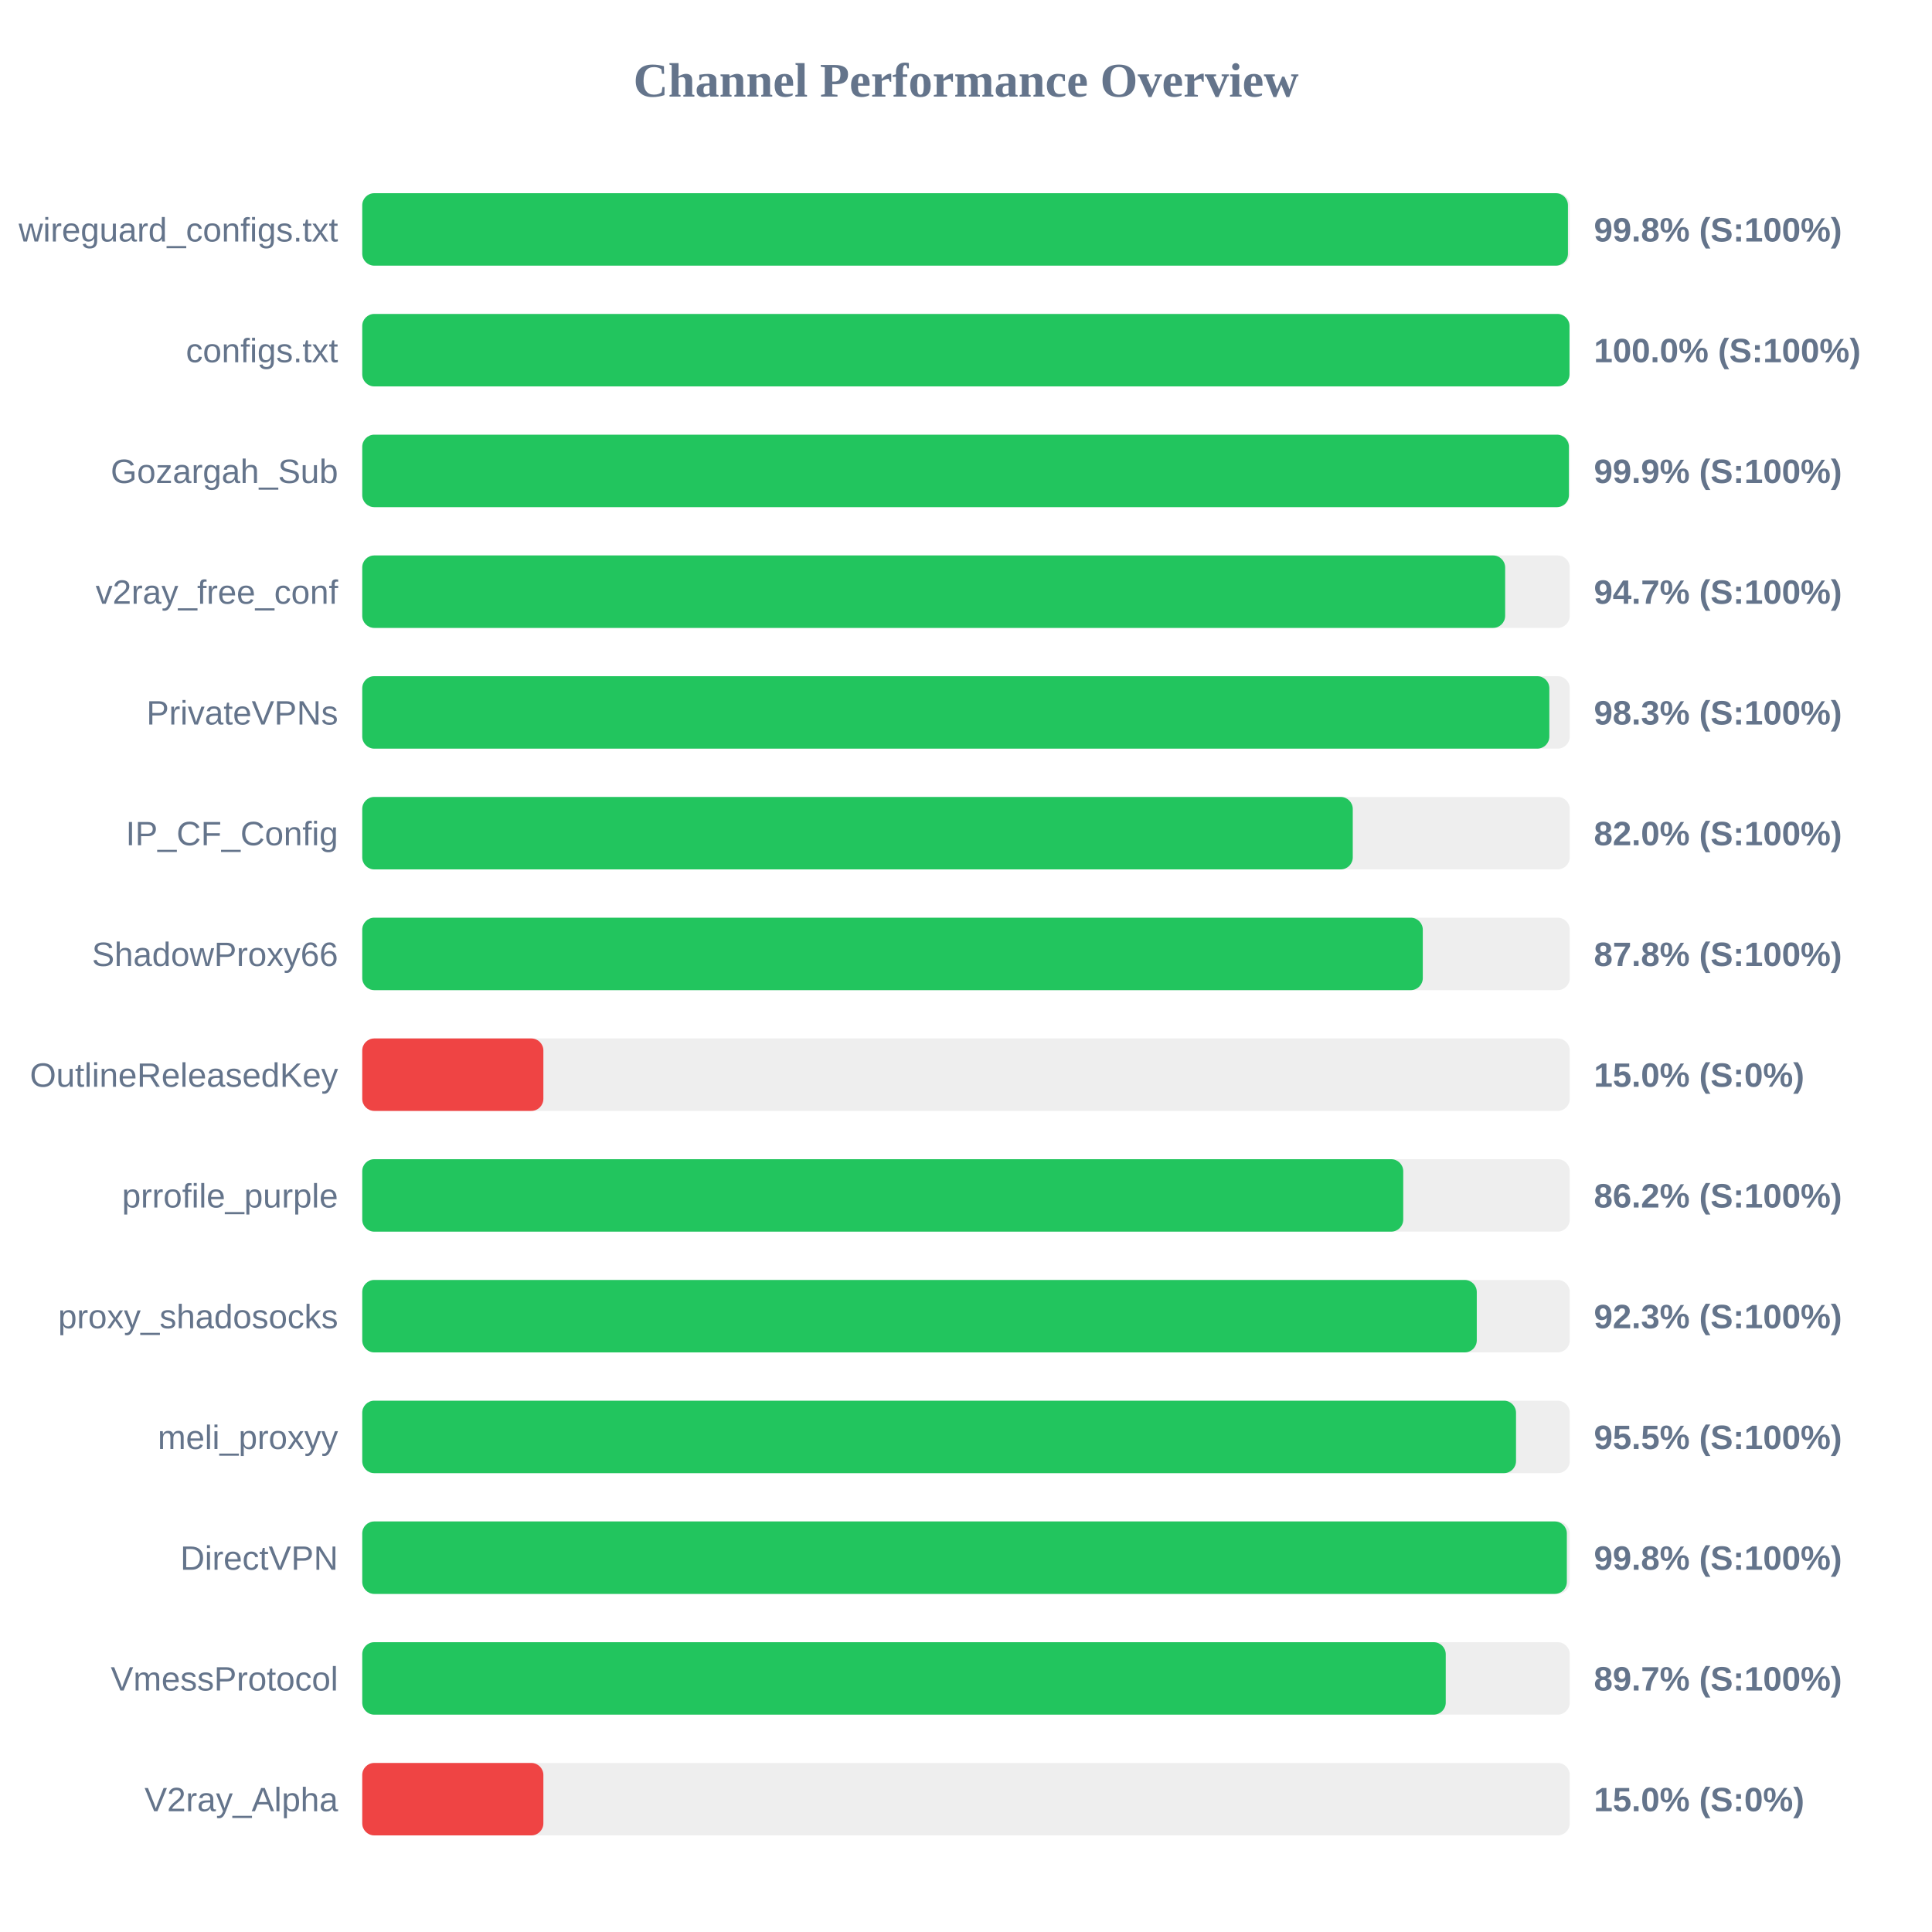
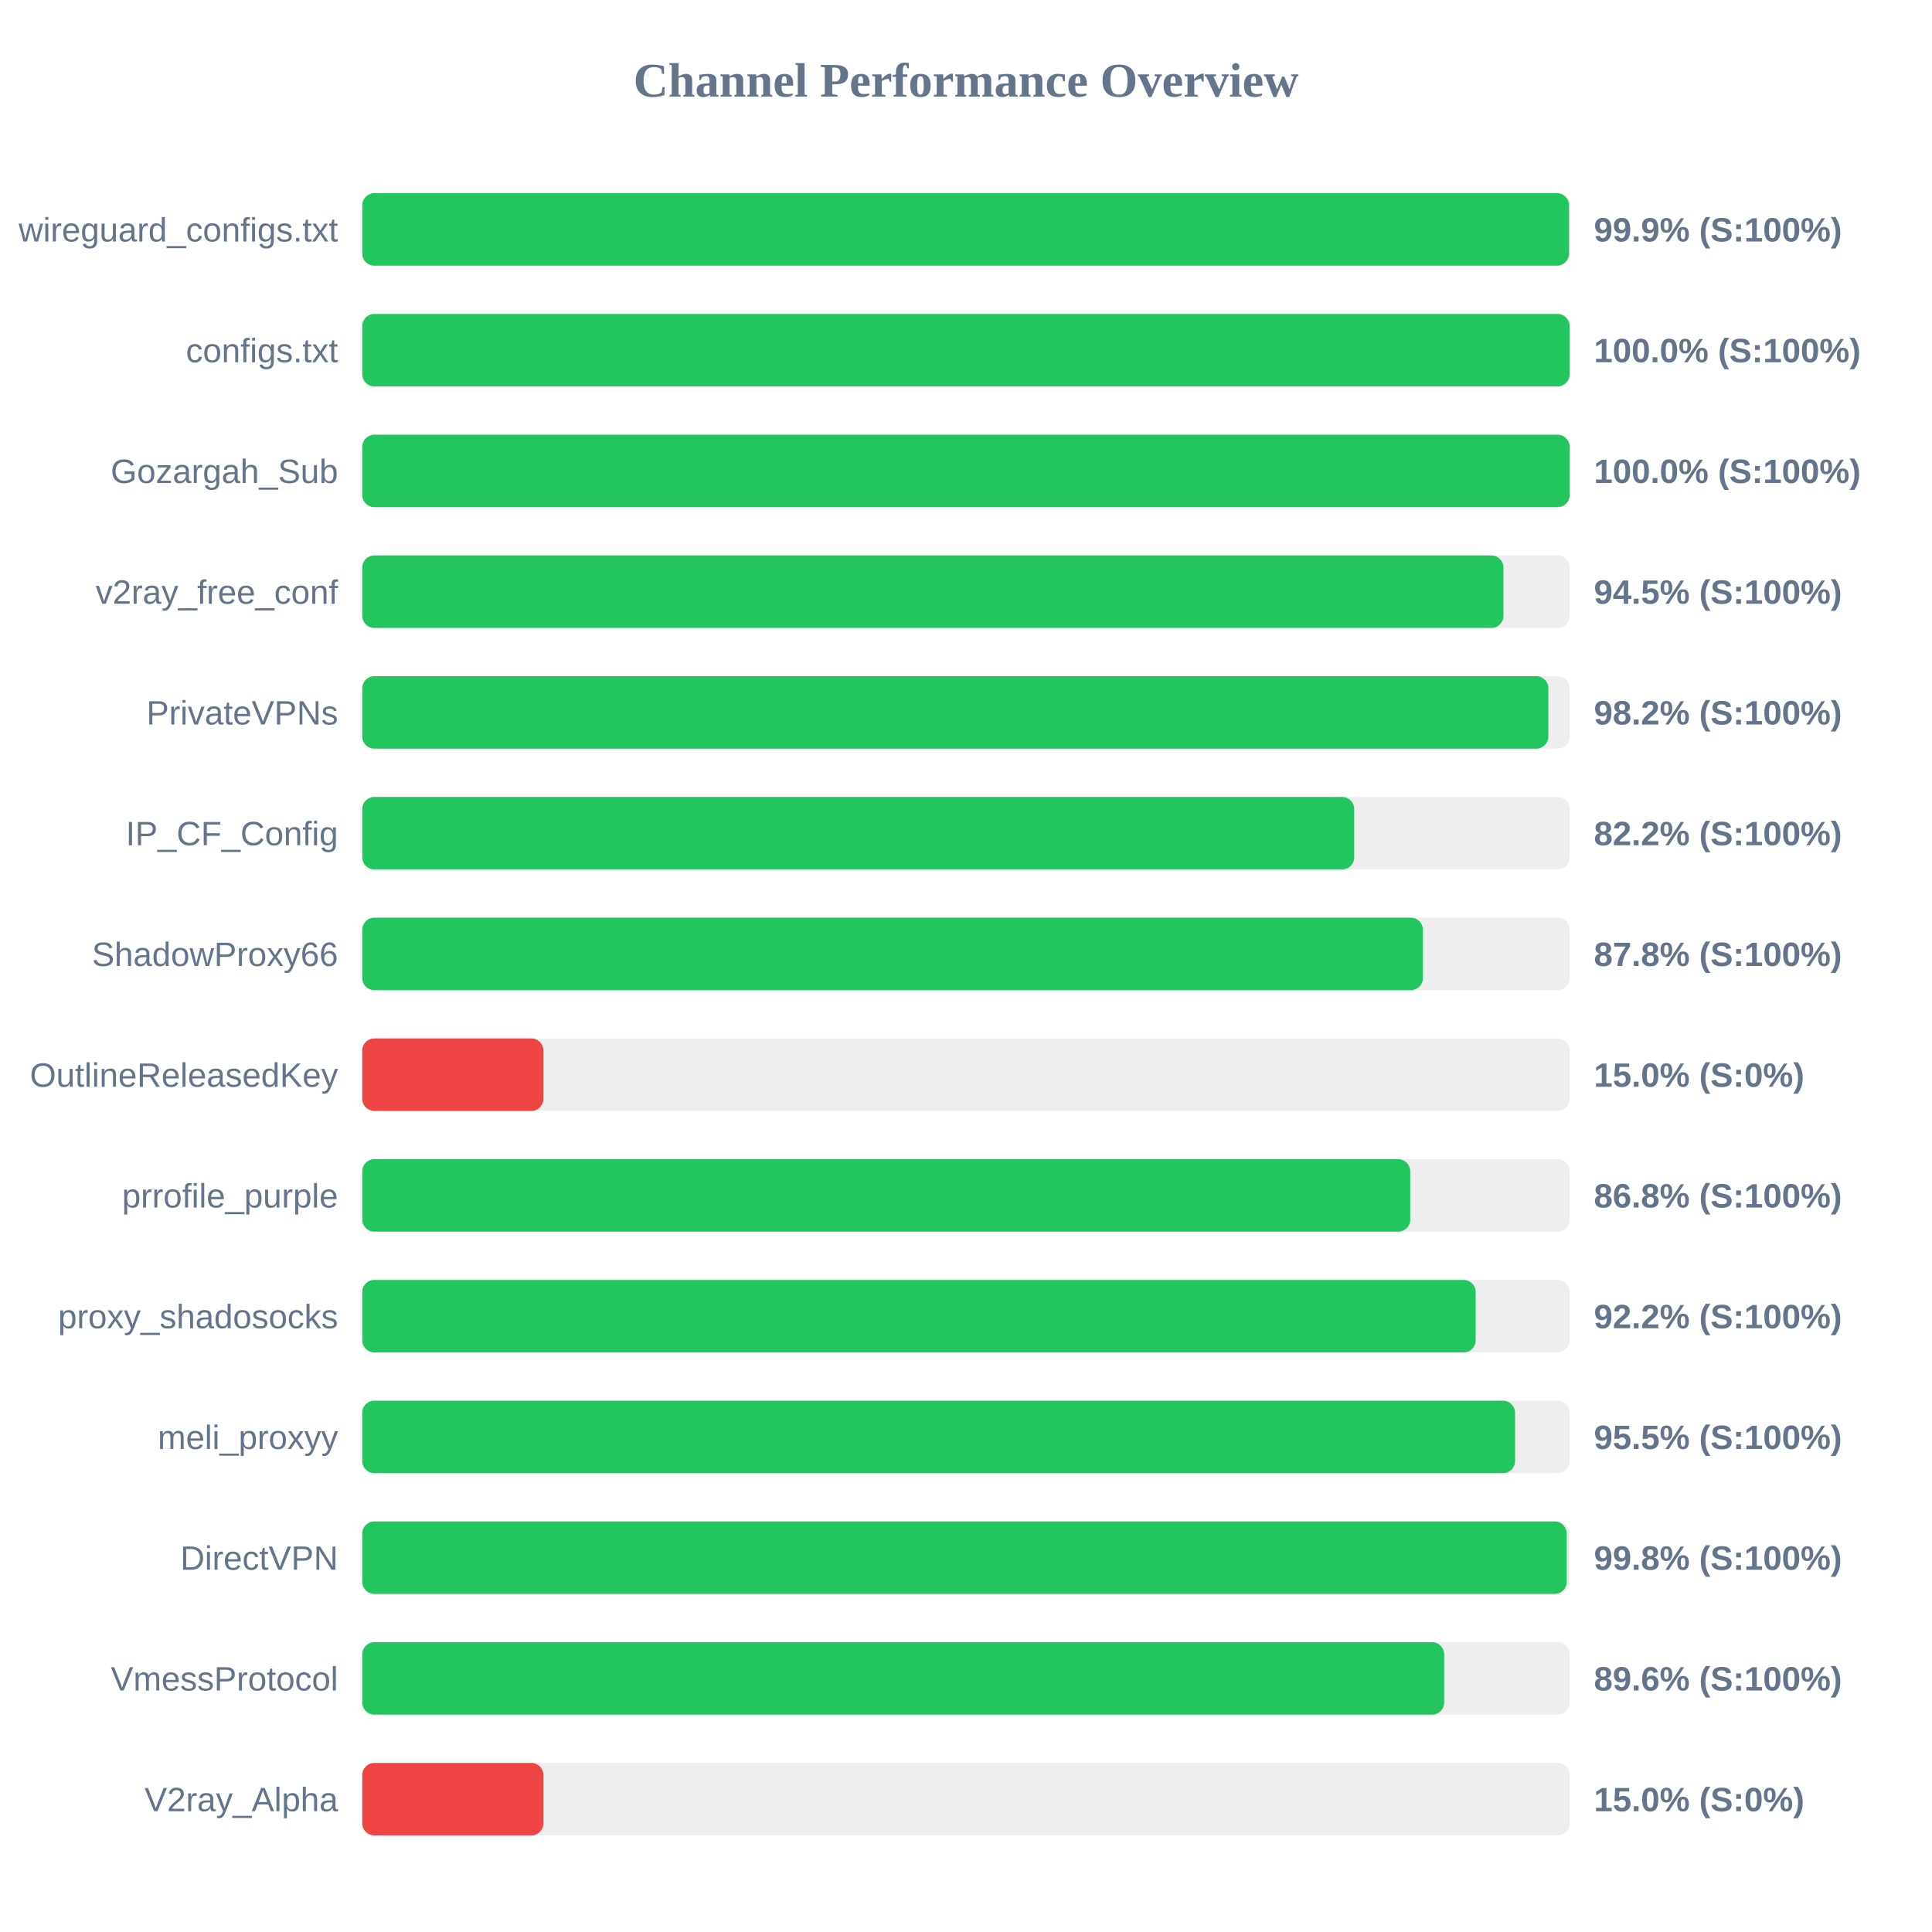
<svg xmlns="http://www.w3.org/2000/svg" width="800" height="800" version="1.1">
  <style>
        .row { font: 14px Arial; fill: #64748b; }
        .score { font: bold 14px Arial; fill: #64748b; }
    </style>
  <text x="400" y="40" text-anchor="middle" font-size="20px" font-weight="bold" fill="#64748b">Channel Performance Overview</text>
  <rect x="150" y="80" width="500" height="30" fill="#eee" rx="5" />
-   <rect x="150" y="80" width="499.25" height="30" fill="#22c55e" rx="5" />
+   <rect x="150" y="80" width="499.7" height="30" fill="#22c55e" rx="5" />
  <text x="140" y="100" text-anchor="end" class="row">wireguard_configs.txt</text>
-   <text x="660" y="100" text-anchor="start" class="score">99.8% (S:100%)</text>
+   <text x="660" y="100" text-anchor="start" class="score">99.9% (S:100%)</text>
  <rect x="150" y="130" width="500" height="30" fill="#eee" rx="5" />
-   <rect x="150" y="130" width="499.9" height="30" fill="#22c55e" rx="5" />
+   <rect x="150" y="130" width="499.95" height="30" fill="#22c55e" rx="5" />
  <text x="140" y="150" text-anchor="end" class="row">configs.txt</text>
  <text x="660" y="150" text-anchor="start" class="score">100.0% (S:100%)</text>
  <rect x="150" y="180" width="500" height="30" fill="#eee" rx="5" />
-   <rect x="150" y="180" width="499.65" height="30" fill="#22c55e" rx="5" />
+   <rect x="150" y="180" width="499.95" height="30" fill="#22c55e" rx="5" />
  <text x="140" y="200" text-anchor="end" class="row">Gozargah_Sub</text>
-   <text x="660" y="200" text-anchor="start" class="score">99.9% (S:100%)</text>
+   <text x="660" y="200" text-anchor="start" class="score">100.0% (S:100%)</text>
  <rect x="150" y="230" width="500" height="30" fill="#eee" rx="5" />
-   <rect x="150" y="230" width="473.25" height="30" fill="#22c55e" rx="5" />
+   <rect x="150" y="230" width="472.55" height="30" fill="#22c55e" rx="5" />
  <text x="140" y="250" text-anchor="end" class="row">v2ray_free_conf</text>
-   <text x="660" y="250" text-anchor="start" class="score">94.7% (S:100%)</text>
+   <text x="660" y="250" text-anchor="start" class="score">94.5% (S:100%)</text>
  <rect x="150" y="280" width="500" height="30" fill="#eee" rx="5" />
-   <rect x="150" y="280" width="491.55" height="30" fill="#22c55e" rx="5" />
+   <rect x="150" y="280" width="491.15" height="30" fill="#22c55e" rx="5" />
  <text x="140" y="300" text-anchor="end" class="row">PrivateVPNs</text>
-   <text x="660" y="300" text-anchor="start" class="score">98.3% (S:100%)</text>
+   <text x="660" y="300" text-anchor="start" class="score">98.2% (S:100%)</text>
  <rect x="150" y="330" width="500" height="30" fill="#eee" rx="5" />
-   <rect x="150" y="330" width="410.15" height="30" fill="#22c55e" rx="5" />
+   <rect x="150" y="330" width="410.75" height="30" fill="#22c55e" rx="5" />
  <text x="140" y="350" text-anchor="end" class="row">IP_CF_Config</text>
-   <text x="660" y="350" text-anchor="start" class="score">82.0% (S:100%)</text>
+   <text x="660" y="350" text-anchor="start" class="score">82.2% (S:100%)</text>
  <rect x="150" y="380" width="500" height="30" fill="#eee" rx="5" />
-   <rect x="150" y="380" width="439.15" height="30" fill="#22c55e" rx="5" />
+   <rect x="150" y="380" width="439.2" height="30" fill="#22c55e" rx="5" />
  <text x="140" y="400" text-anchor="end" class="row">ShadowProxy66</text>
  <text x="660" y="400" text-anchor="start" class="score">87.8% (S:100%)</text>
  <rect x="150" y="430" width="500" height="30" fill="#eee" rx="5" />
  <rect x="150" y="430" width="75.0" height="30" fill="#ef4444" rx="5" />
  <text x="140" y="450" text-anchor="end" class="row">OutlineReleasedKey</text>
  <text x="660" y="450" text-anchor="start" class="score">15.0% (S:0%)</text>
  <rect x="150" y="480" width="500" height="30" fill="#eee" rx="5" />
-   <rect x="150" y="480" width="431.05" height="30" fill="#22c55e" rx="5" />
+   <rect x="150" y="480" width="433.95" height="30" fill="#22c55e" rx="5" />
  <text x="140" y="500" text-anchor="end" class="row">prrofile_purple</text>
-   <text x="660" y="500" text-anchor="start" class="score">86.2% (S:100%)</text>
+   <text x="660" y="500" text-anchor="start" class="score">86.8% (S:100%)</text>
  <rect x="150" y="530" width="500" height="30" fill="#eee" rx="5" />
-   <rect x="150" y="530" width="461.5" height="30" fill="#22c55e" rx="5" />
+   <rect x="150" y="530" width="461.05" height="30" fill="#22c55e" rx="5" />
  <text x="140" y="550" text-anchor="end" class="row">proxy_shadosocks</text>
-   <text x="660" y="550" text-anchor="start" class="score">92.3% (S:100%)</text>
+   <text x="660" y="550" text-anchor="start" class="score">92.2% (S:100%)</text>
  <rect x="150" y="580" width="500" height="30" fill="#eee" rx="5" />
-   <rect x="150" y="580" width="477.75" height="30" fill="#22c55e" rx="5" />
+   <rect x="150" y="580" width="477.35" height="30" fill="#22c55e" rx="5" />
  <text x="140" y="600" text-anchor="end" class="row">meli_proxyy</text>
  <text x="660" y="600" text-anchor="start" class="score">95.5% (S:100%)</text>
  <rect x="150" y="630" width="500" height="30" fill="#eee" rx="5" />
-   <rect x="150" y="630" width="498.8" height="30" fill="#22c55e" rx="5" />
+   <rect x="150" y="630" width="498.75" height="30" fill="#22c55e" rx="5" />
  <text x="140" y="650" text-anchor="end" class="row">DirectVPN</text>
  <text x="660" y="650" text-anchor="start" class="score">99.8% (S:100%)</text>
  <rect x="150" y="680" width="500" height="30" fill="#eee" rx="5" />
-   <rect x="150" y="680" width="448.65" height="30" fill="#22c55e" rx="5" />
+   <rect x="150" y="680" width="448.0" height="30" fill="#22c55e" rx="5" />
  <text x="140" y="700" text-anchor="end" class="row">VmessProtocol</text>
-   <text x="660" y="700" text-anchor="start" class="score">89.7% (S:100%)</text>
+   <text x="660" y="700" text-anchor="start" class="score">89.6% (S:100%)</text>
  <rect x="150" y="730" width="500" height="30" fill="#eee" rx="5" />
  <rect x="150" y="730" width="75.0" height="30" fill="#ef4444" rx="5" />
  <text x="140" y="750" text-anchor="end" class="row">V2ray_Alpha</text>
  <text x="660" y="750" text-anchor="start" class="score">15.0% (S:0%)</text>
</svg>
